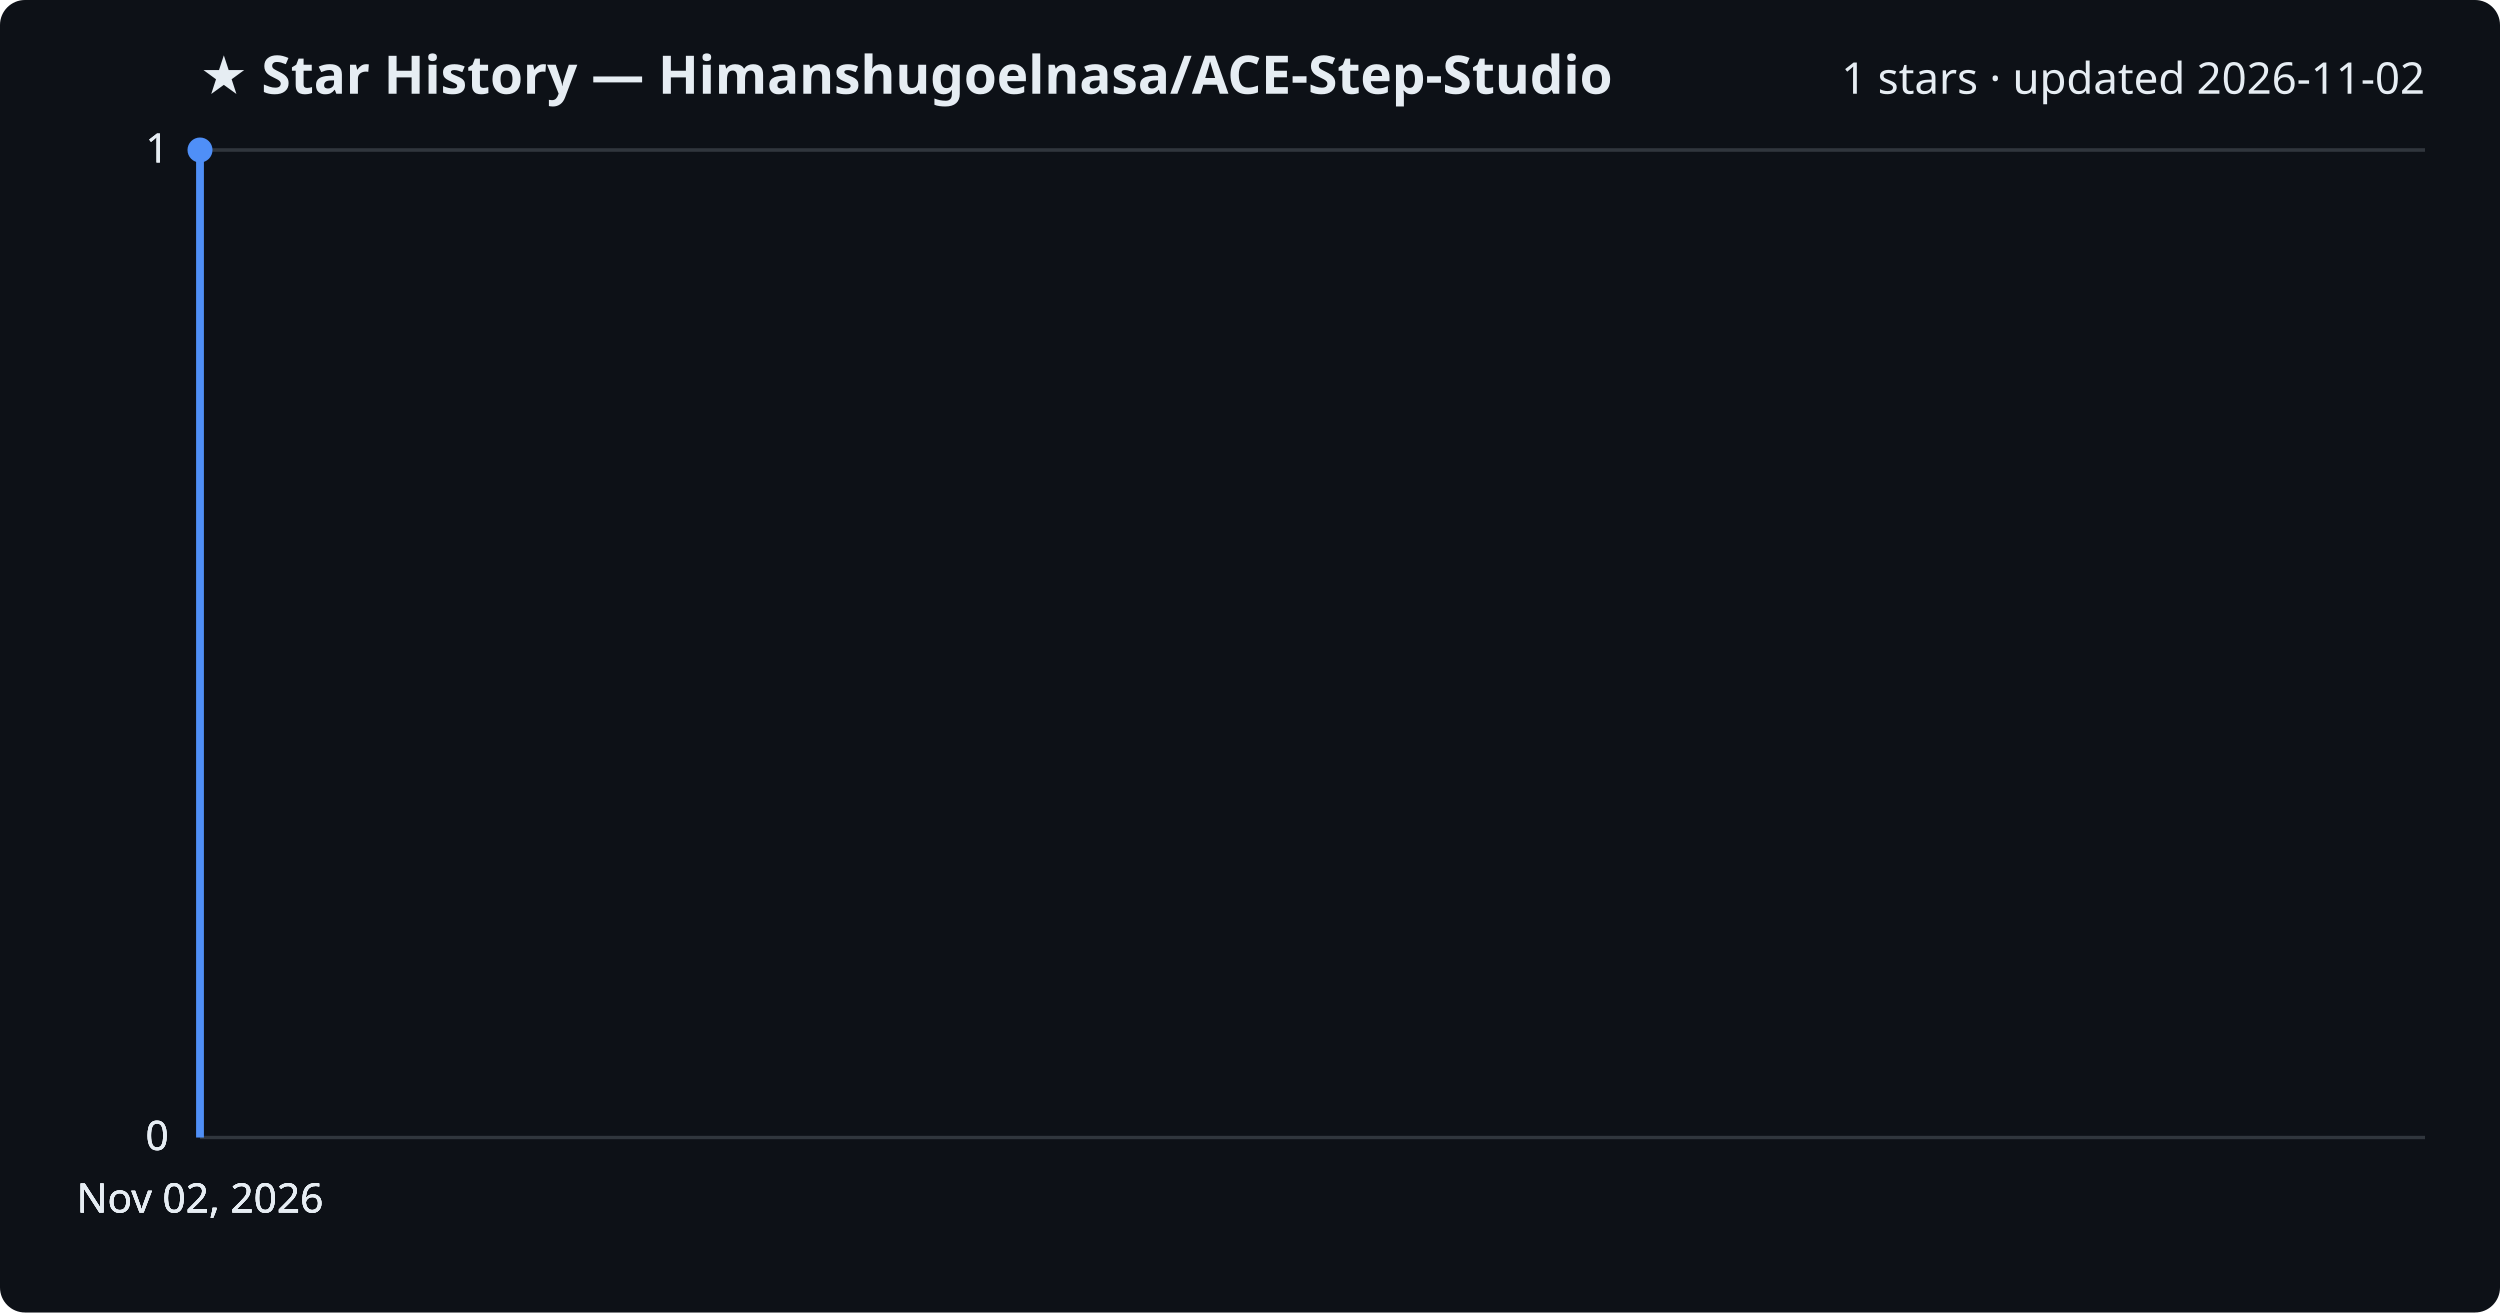
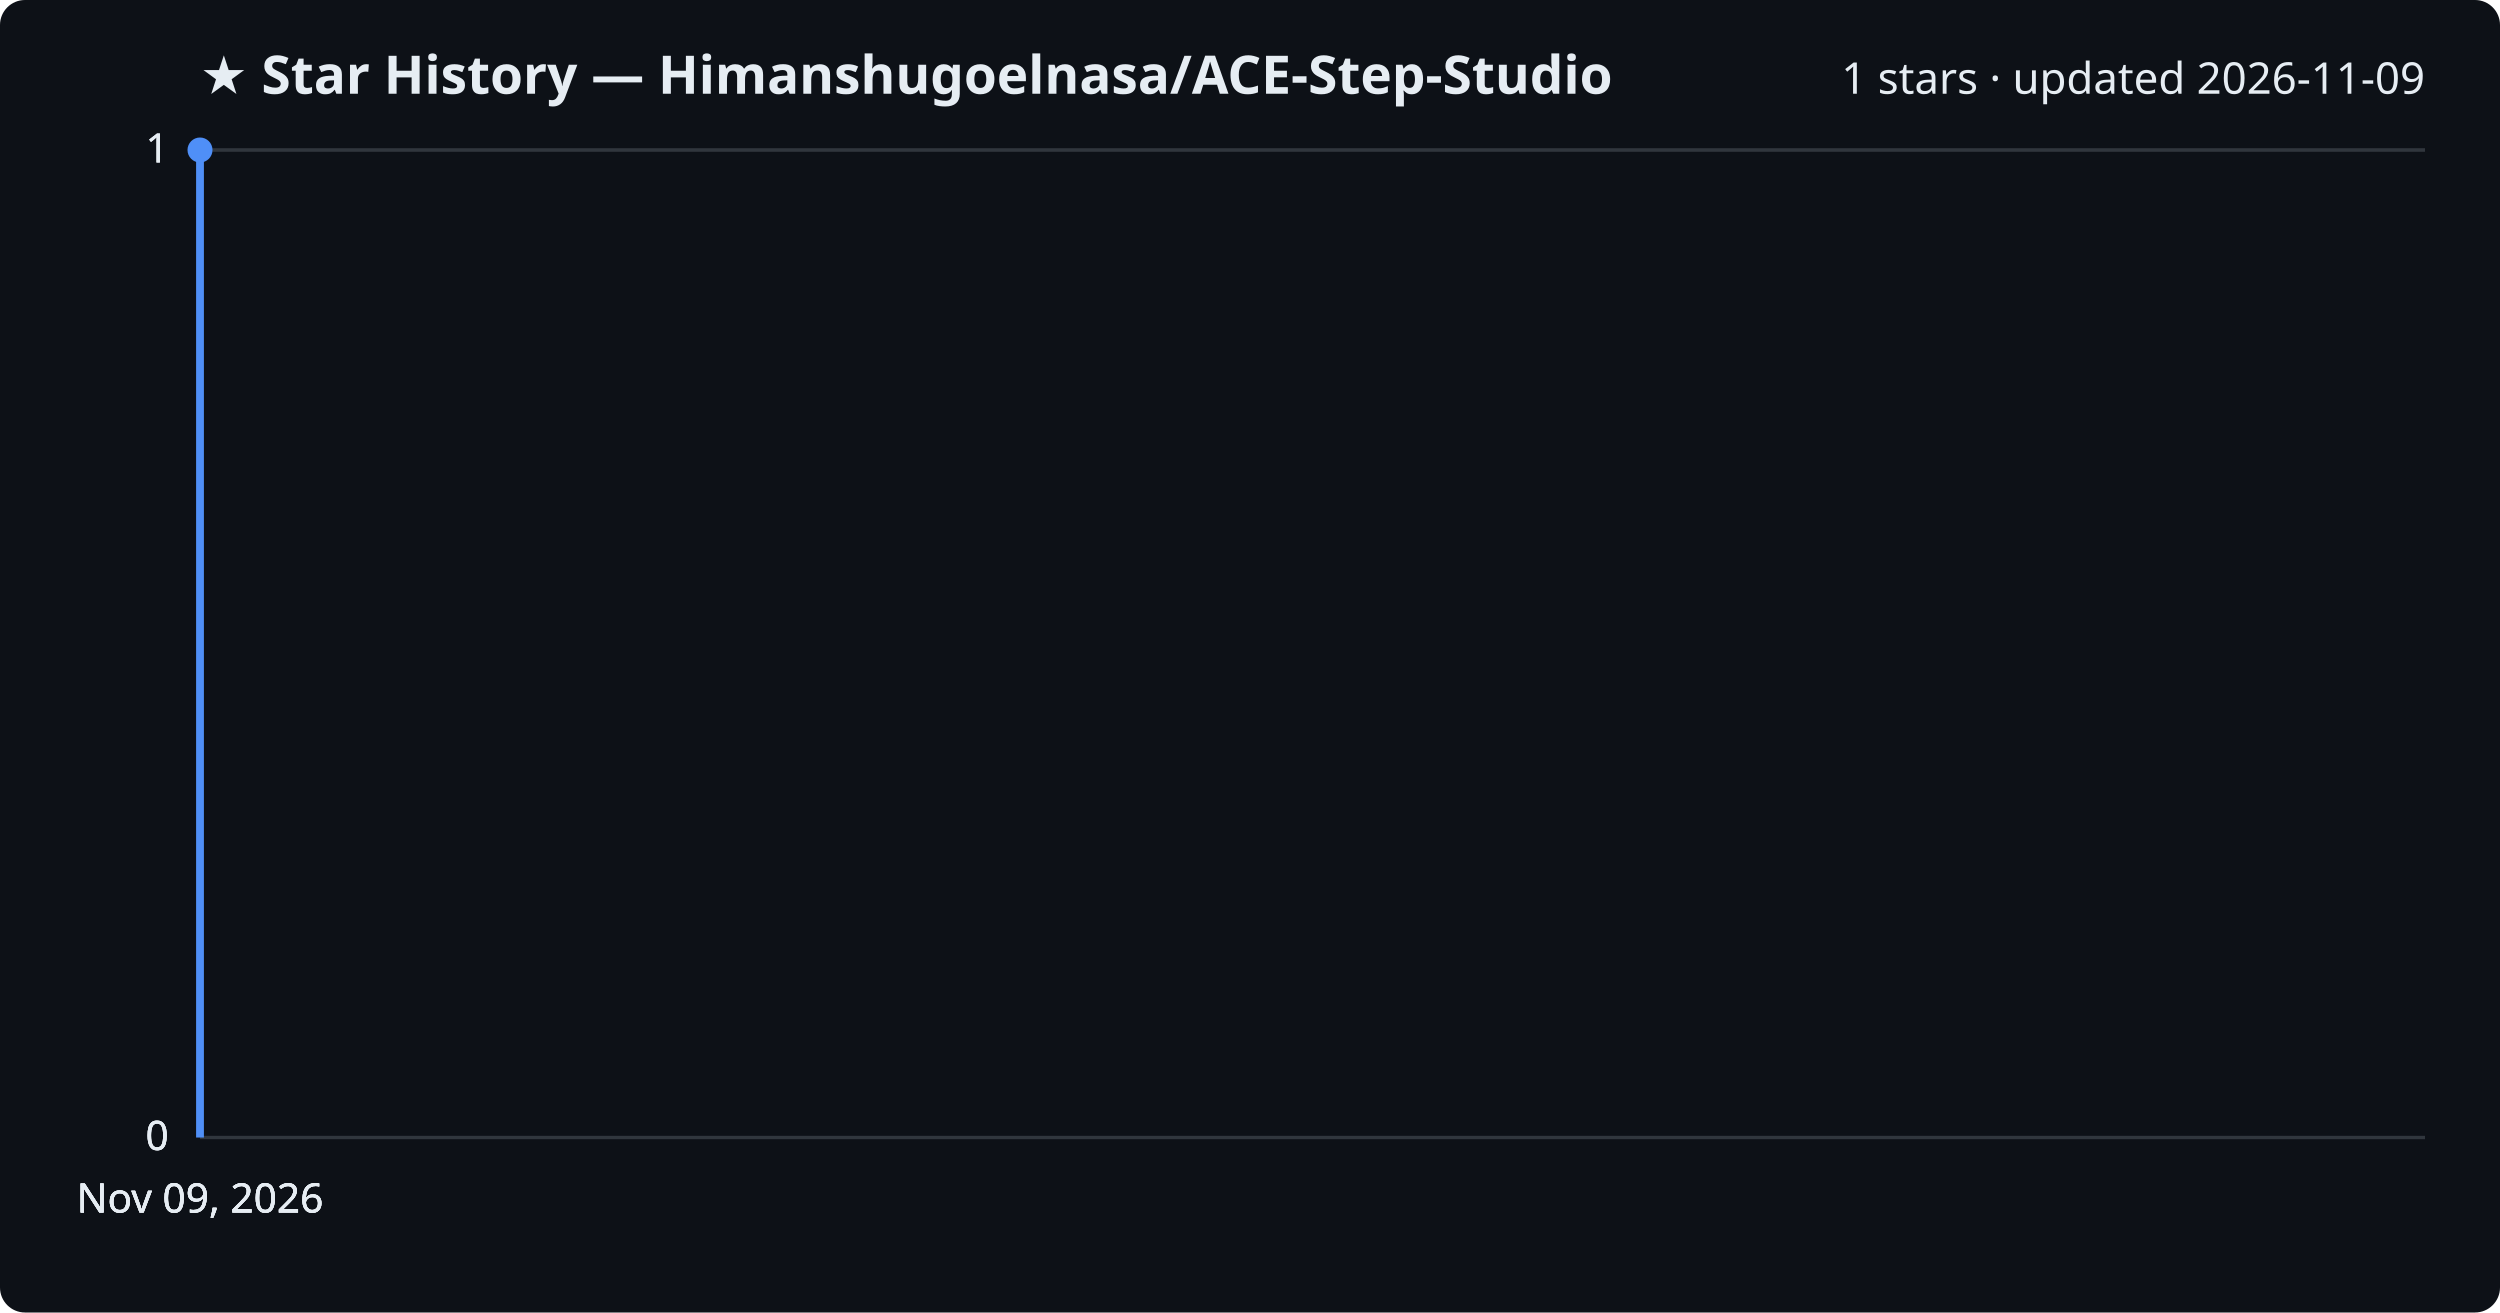
<svg xmlns="http://www.w3.org/2000/svg" viewBox="0 0 800 420" font-family="Segoe UI, sans-serif">
  <rect width="800" height="420" fill="#0d1117" rx="8" />
  <text x="64" y="30" fill="#e6edf3" font-size="17" font-weight="700">★ Star History — Himanshugoelnasa/ACE-Step-Studio</text>
-   <text x="776" y="30" fill="#e6edf3" font-size="14" text-anchor="end">1 stars · updated 2026-11-02</text>
+   <text x="776" y="30" fill="#e6edf3" font-size="14" text-anchor="end">1 stars · updated 2026-11-09</text>
  <line x1="64" y1="364.0" x2="776" y2="364.0" stroke="#30363d" stroke-width="1" />
  <text x="54" y="368.0" fill="#e6edf3" font-size="13" text-anchor="end">0</text>
  <line x1="64" y1="364.0" x2="776" y2="364.0" stroke="#30363d" stroke-width="1" />
  <text x="54" y="368.0" fill="#e6edf3" font-size="13" text-anchor="end">0</text>
  <line x1="64" y1="364.0" x2="776" y2="364.0" stroke="#30363d" stroke-width="1" />
  <text x="54" y="368.0" fill="#e6edf3" font-size="13" text-anchor="end">0</text>
  <line x1="64" y1="48.0" x2="776" y2="48.0" stroke="#30363d" stroke-width="1" />
  <text x="54" y="52.0" fill="#e6edf3" font-size="13" text-anchor="end">1</text>
  <line x1="64" y1="48.0" x2="776" y2="48.0" stroke="#30363d" stroke-width="1" />
  <text x="54" y="52.0" fill="#e6edf3" font-size="13" text-anchor="end">1</text>
  <path d="M64.0,364.0 L64.0,48.0 L64.0,48.0" fill="none" stroke="#4f8ff7" stroke-width="2.5" stroke-linejoin="round" />
  <circle cx="64.0" cy="48.0" r="4" fill="#4f8ff7" />
-   <text x="64.0" y="388" fill="#e6edf3" font-size="13" text-anchor="middle">Nov 02, 2026</text>
-   <text x="64.0" y="388" fill="#e6edf3" font-size="13" text-anchor="middle">Nov 02, 2026</text>
-   <text x="64.0" y="388" fill="#e6edf3" font-size="13" text-anchor="middle">Nov 02, 2026</text>
-   <text x="64.0" y="388" fill="#e6edf3" font-size="13" text-anchor="middle">Nov 02, 2026</text>
+   <text x="64.0" y="388" fill="#e6edf3" font-size="13" text-anchor="middle">Nov 09, 2026</text>
+   <text x="64.0" y="388" fill="#e6edf3" font-size="13" text-anchor="middle">Nov 09, 2026</text>
+   <text x="64.0" y="388" fill="#e6edf3" font-size="13" text-anchor="middle">Nov 09, 2026</text>
+   <text x="64.0" y="388" fill="#e6edf3" font-size="13" text-anchor="middle">Nov 09, 2026</text>
</svg>
